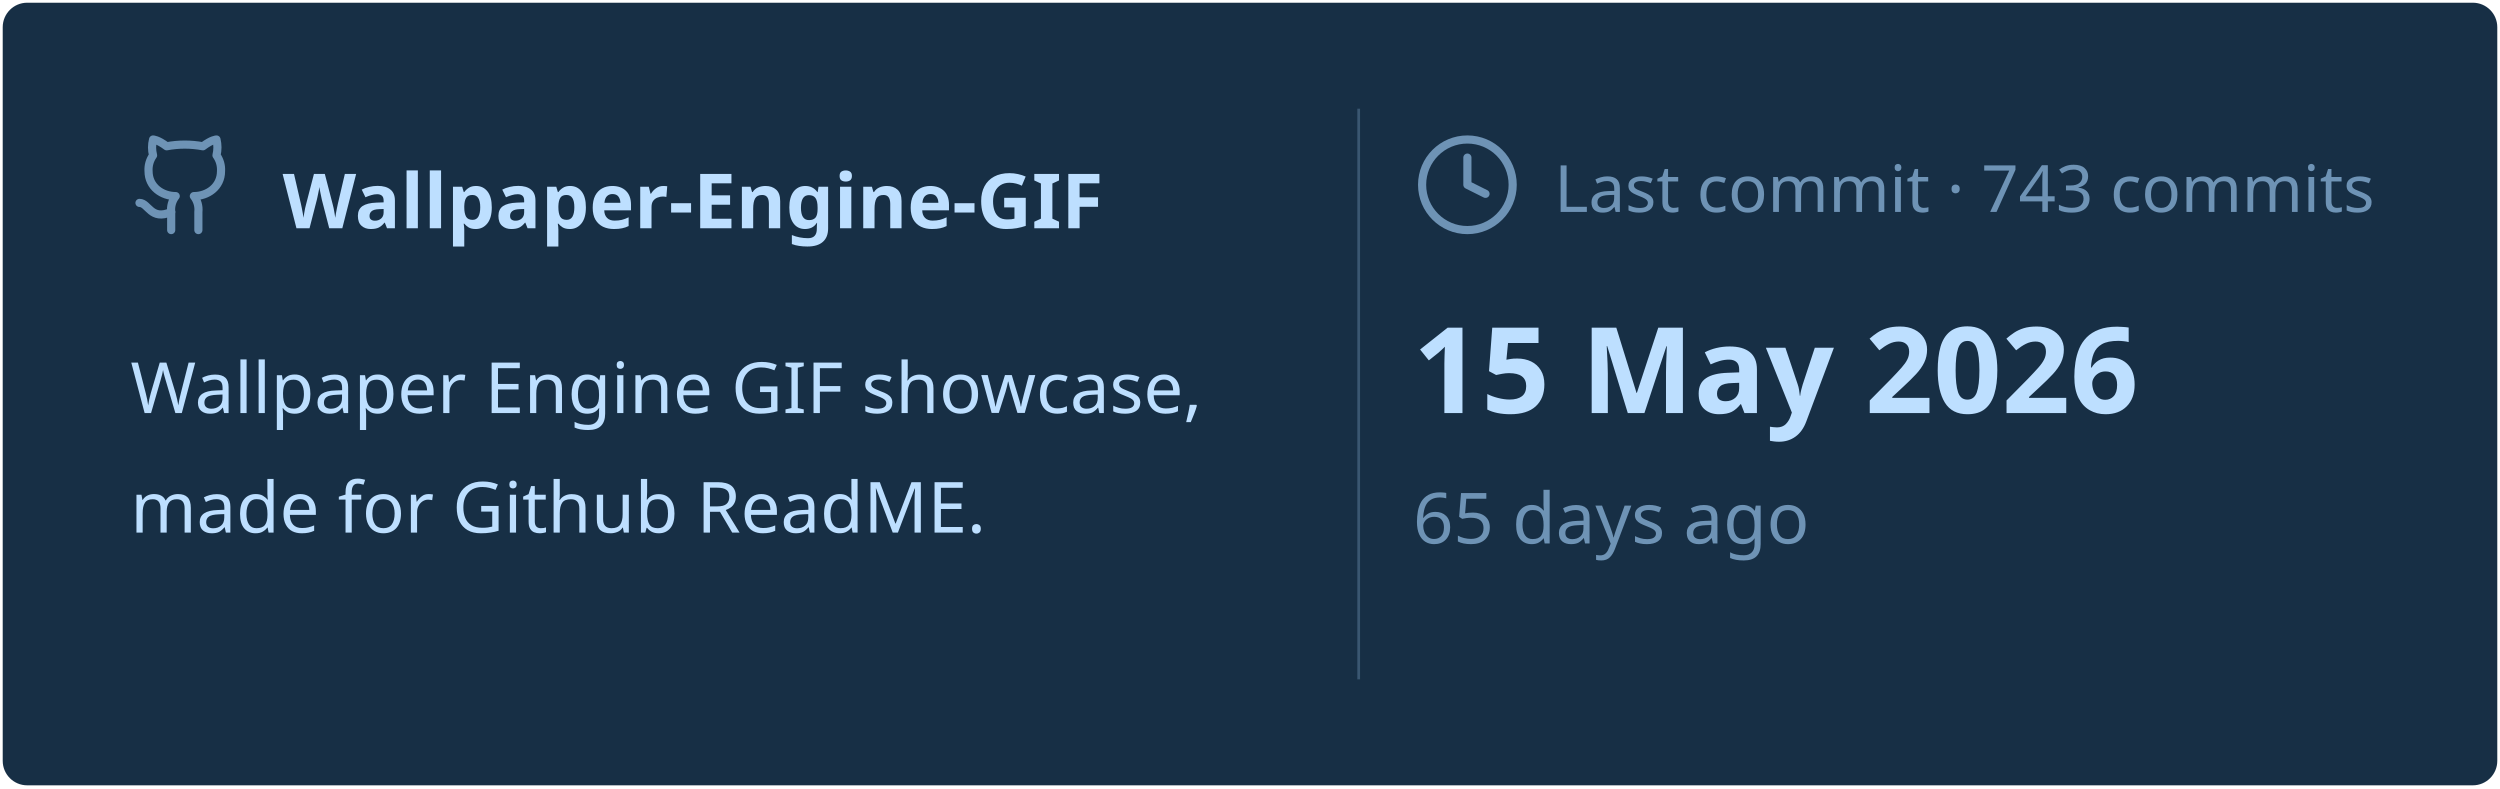
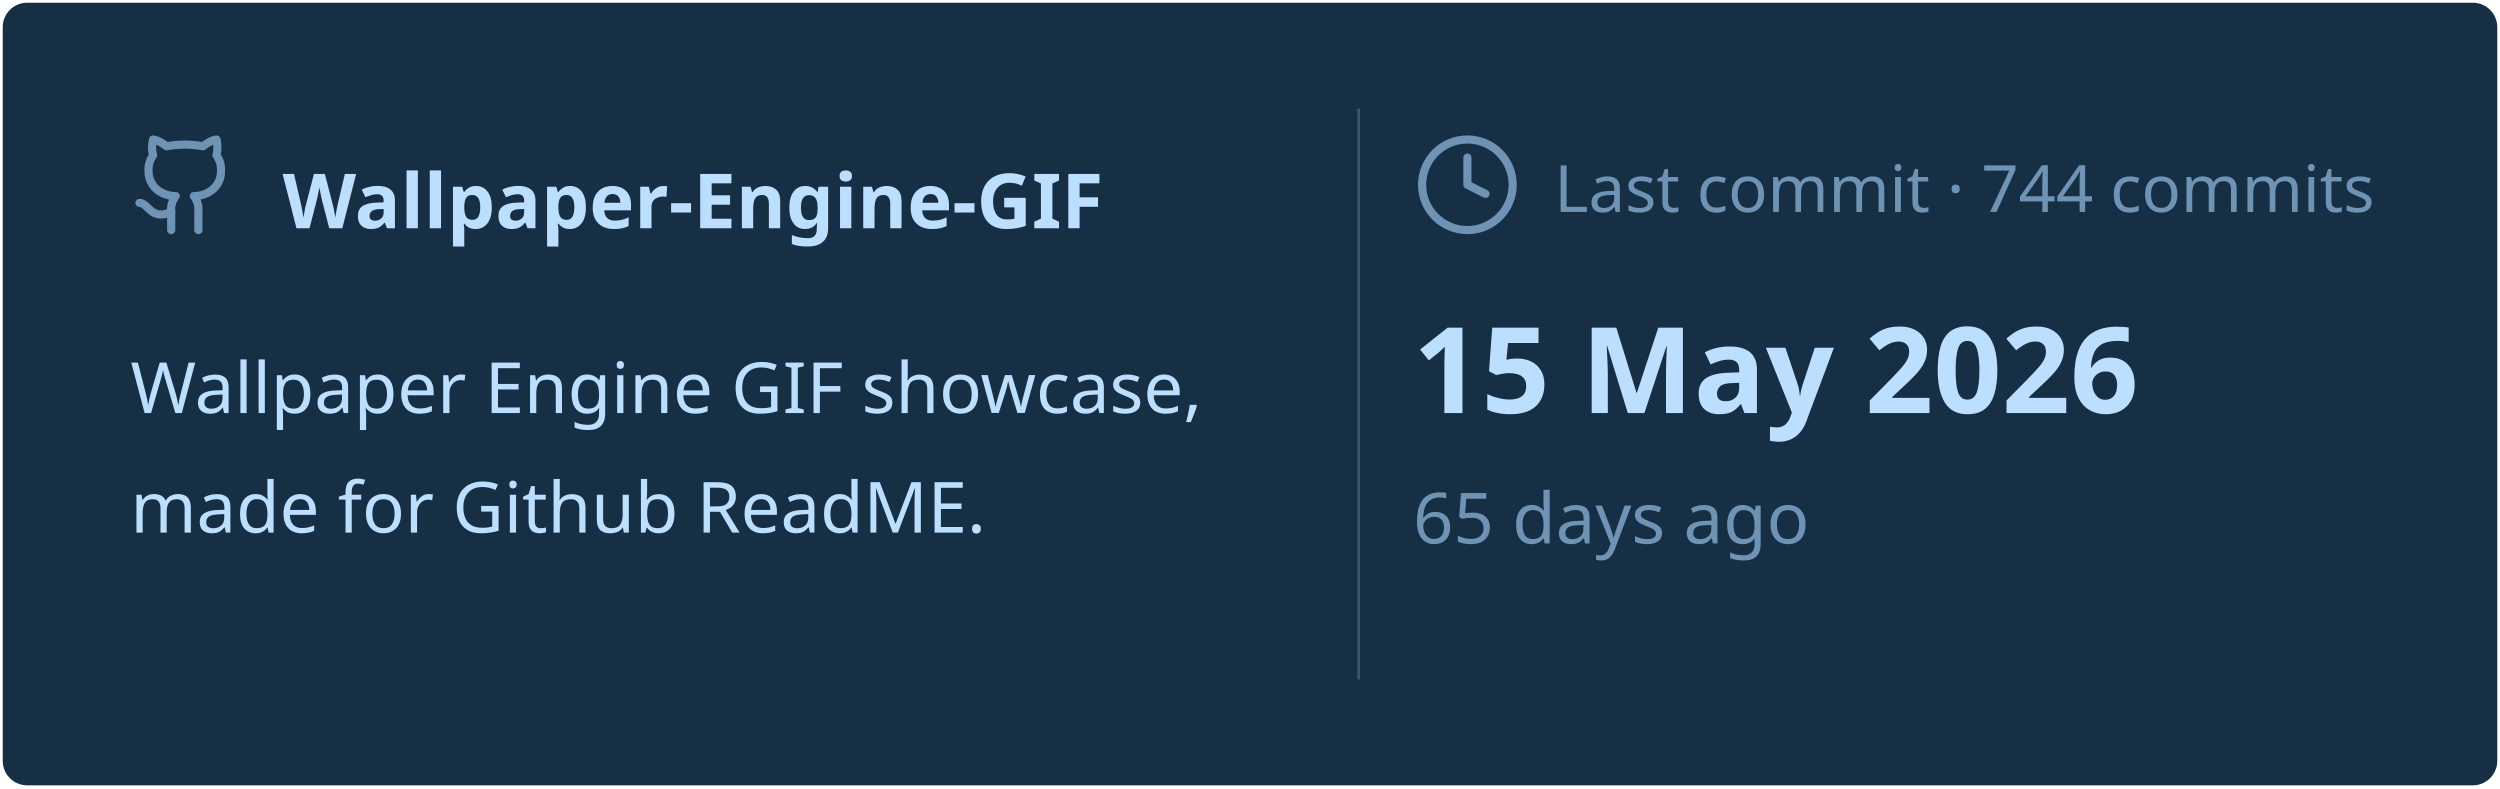
<svg xmlns="http://www.w3.org/2000/svg" viewBox="0 0 460 145" width="460px" height="145px">
  <rect stroke="#000000" stroke-opacity="0" fill="#172F45" rx="4.5" x="0.5" y="0.5" width="459" height="144" />
  <g transform="translate(24, 42)">
    <svg x="0" y="-18" width="20" height="20" viewBox="0 0 24 24" fill="none" stroke="#6E93B5" stroke-width="1.8" stroke-linecap="round" stroke-linejoin="round">
      <path d="M15 22v-4a4.8 4.8 0 0 0-1-3.5c3 0 6-2 6-5.5.08-1.25-.27-2.48-1-3.5.28-1.15.28-2.35 0-3.5 0 0-1 0-3 1.5-2.64-.5-5.36-.5-8 0C6 2 5 2 5 2c-.3 1.15-.3 2.35 0 3.5A5.403 5.403 0 0 0 4 9c0 3.5 3 5.5 6 5.5-.39.49-.68 1.05-.85 1.65-.17.6-.22 1.23-.15 1.85v4" />
      <path d="M9 18c-4.51 2-5-2-7-2" />
    </svg>
    <text x="28" y="0" font-family="&quot;Segoe UI&quot;, Ubuntu, sans-serif" font-size="14" font-weight="700" fill="#BDDFFF">Wallpaper-Engine-GIF</text>
  </g>
  <text x="24" y="76" font-family="&quot;Segoe UI&quot;, Ubuntu, sans-serif" font-size="13" font-weight="400" fill="#BDDFFF">Wallpaper Engine GIF showcase,</text>
  <text x="24" y="98" font-family="&quot;Segoe UI&quot;, Ubuntu, sans-serif" font-size="13" font-weight="400" fill="#BDDFFF">made for Github ReadME.</text>
  <line x1="250" y1="20" x2="250" y2="125" stroke="#6E93B5" stroke-width="0.5" stroke-opacity="0.4" />
  <svg x="260" y="24" width="20" height="20" viewBox="0 0 24 24" fill="none" stroke="#6E93B5" stroke-width="1.8" stroke-linecap="round" stroke-linejoin="round">
    <circle cx="12" cy="12" r="10" />
    <polyline points="12 6 12 12 16 14" />
  </svg>
-   <text x="286" y="39" font-family="&quot;Segoe UI&quot;, Ubuntu, sans-serif" font-size="12" font-weight="400" fill="#6E93B5">Last commit · 743 commits</text>
+   <text x="286" y="39" font-family="&quot;Segoe UI&quot;, Ubuntu, sans-serif" font-size="12" font-weight="400" fill="#6E93B5">Last commit · 744 commits</text>
  <text x="260" y="76" font-family="&quot;Segoe UI&quot;, Ubuntu, sans-serif" font-size="22" font-weight="700" fill="#BDDFFF">15 May 2026</text>
  <text x="260" y="100" font-family="&quot;Segoe UI&quot;, Ubuntu, sans-serif" font-size="13" font-weight="400" fill="#6E93B5">65 days ago</text>
</svg>
